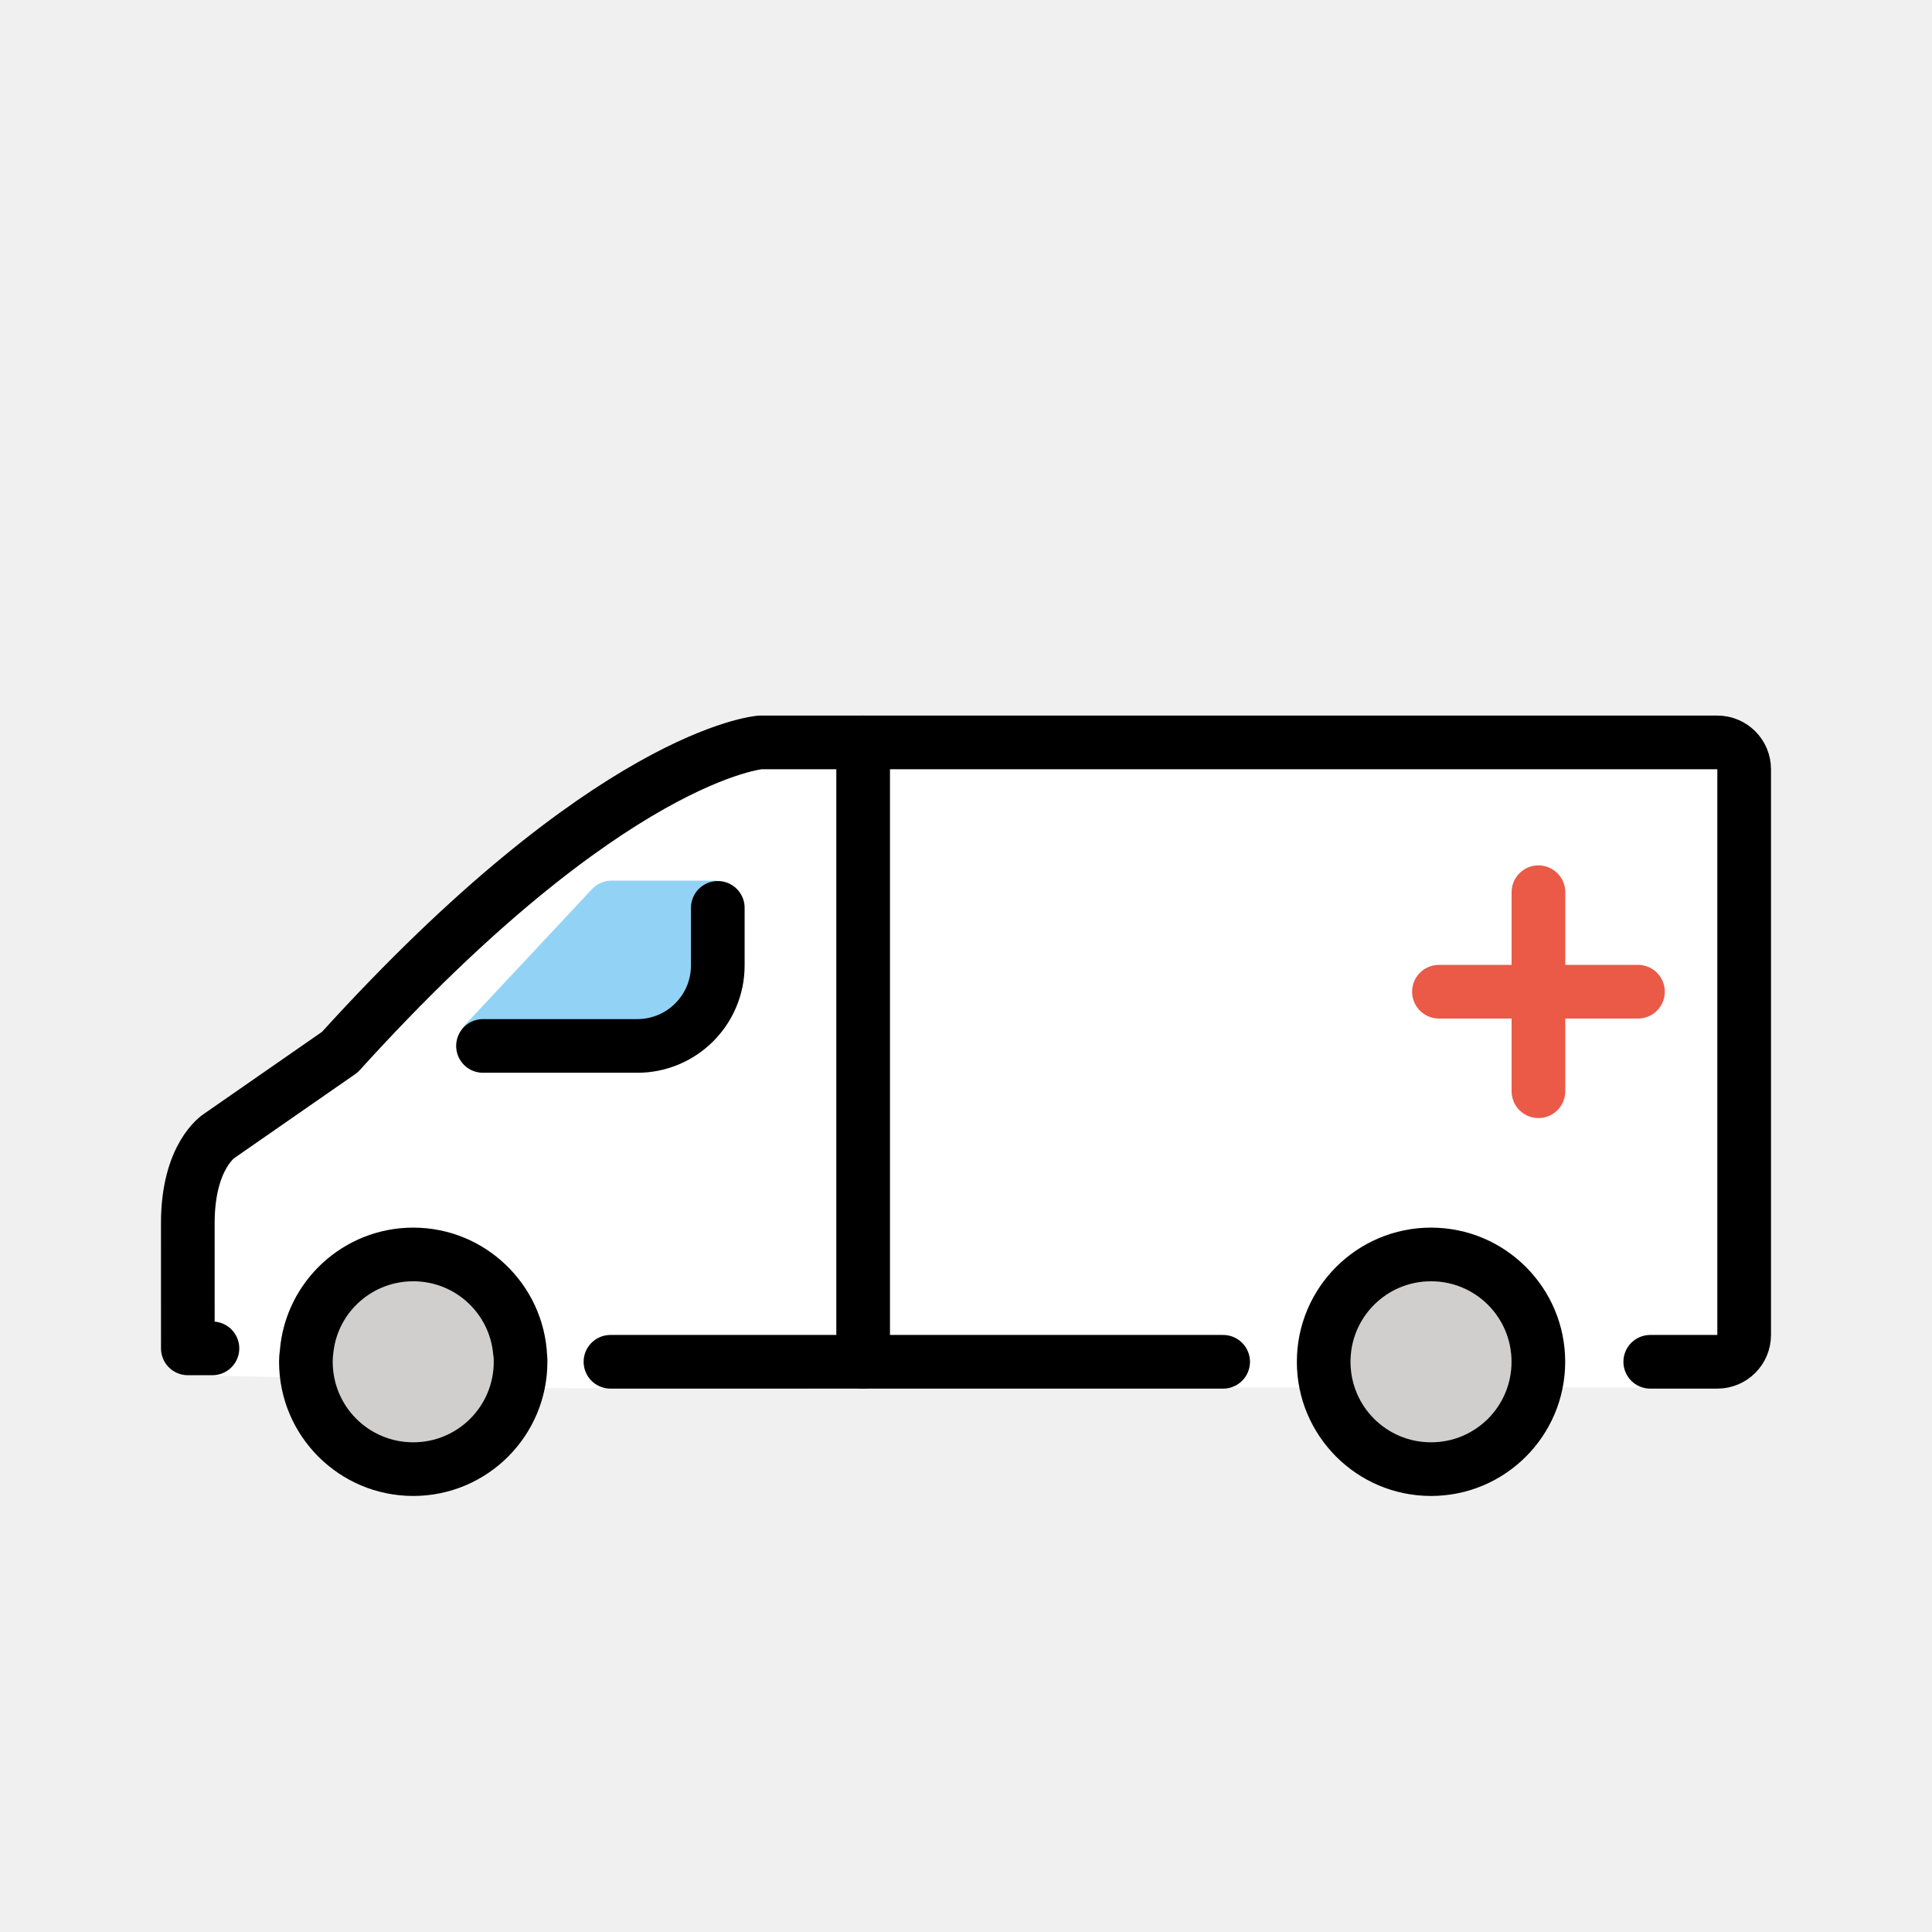
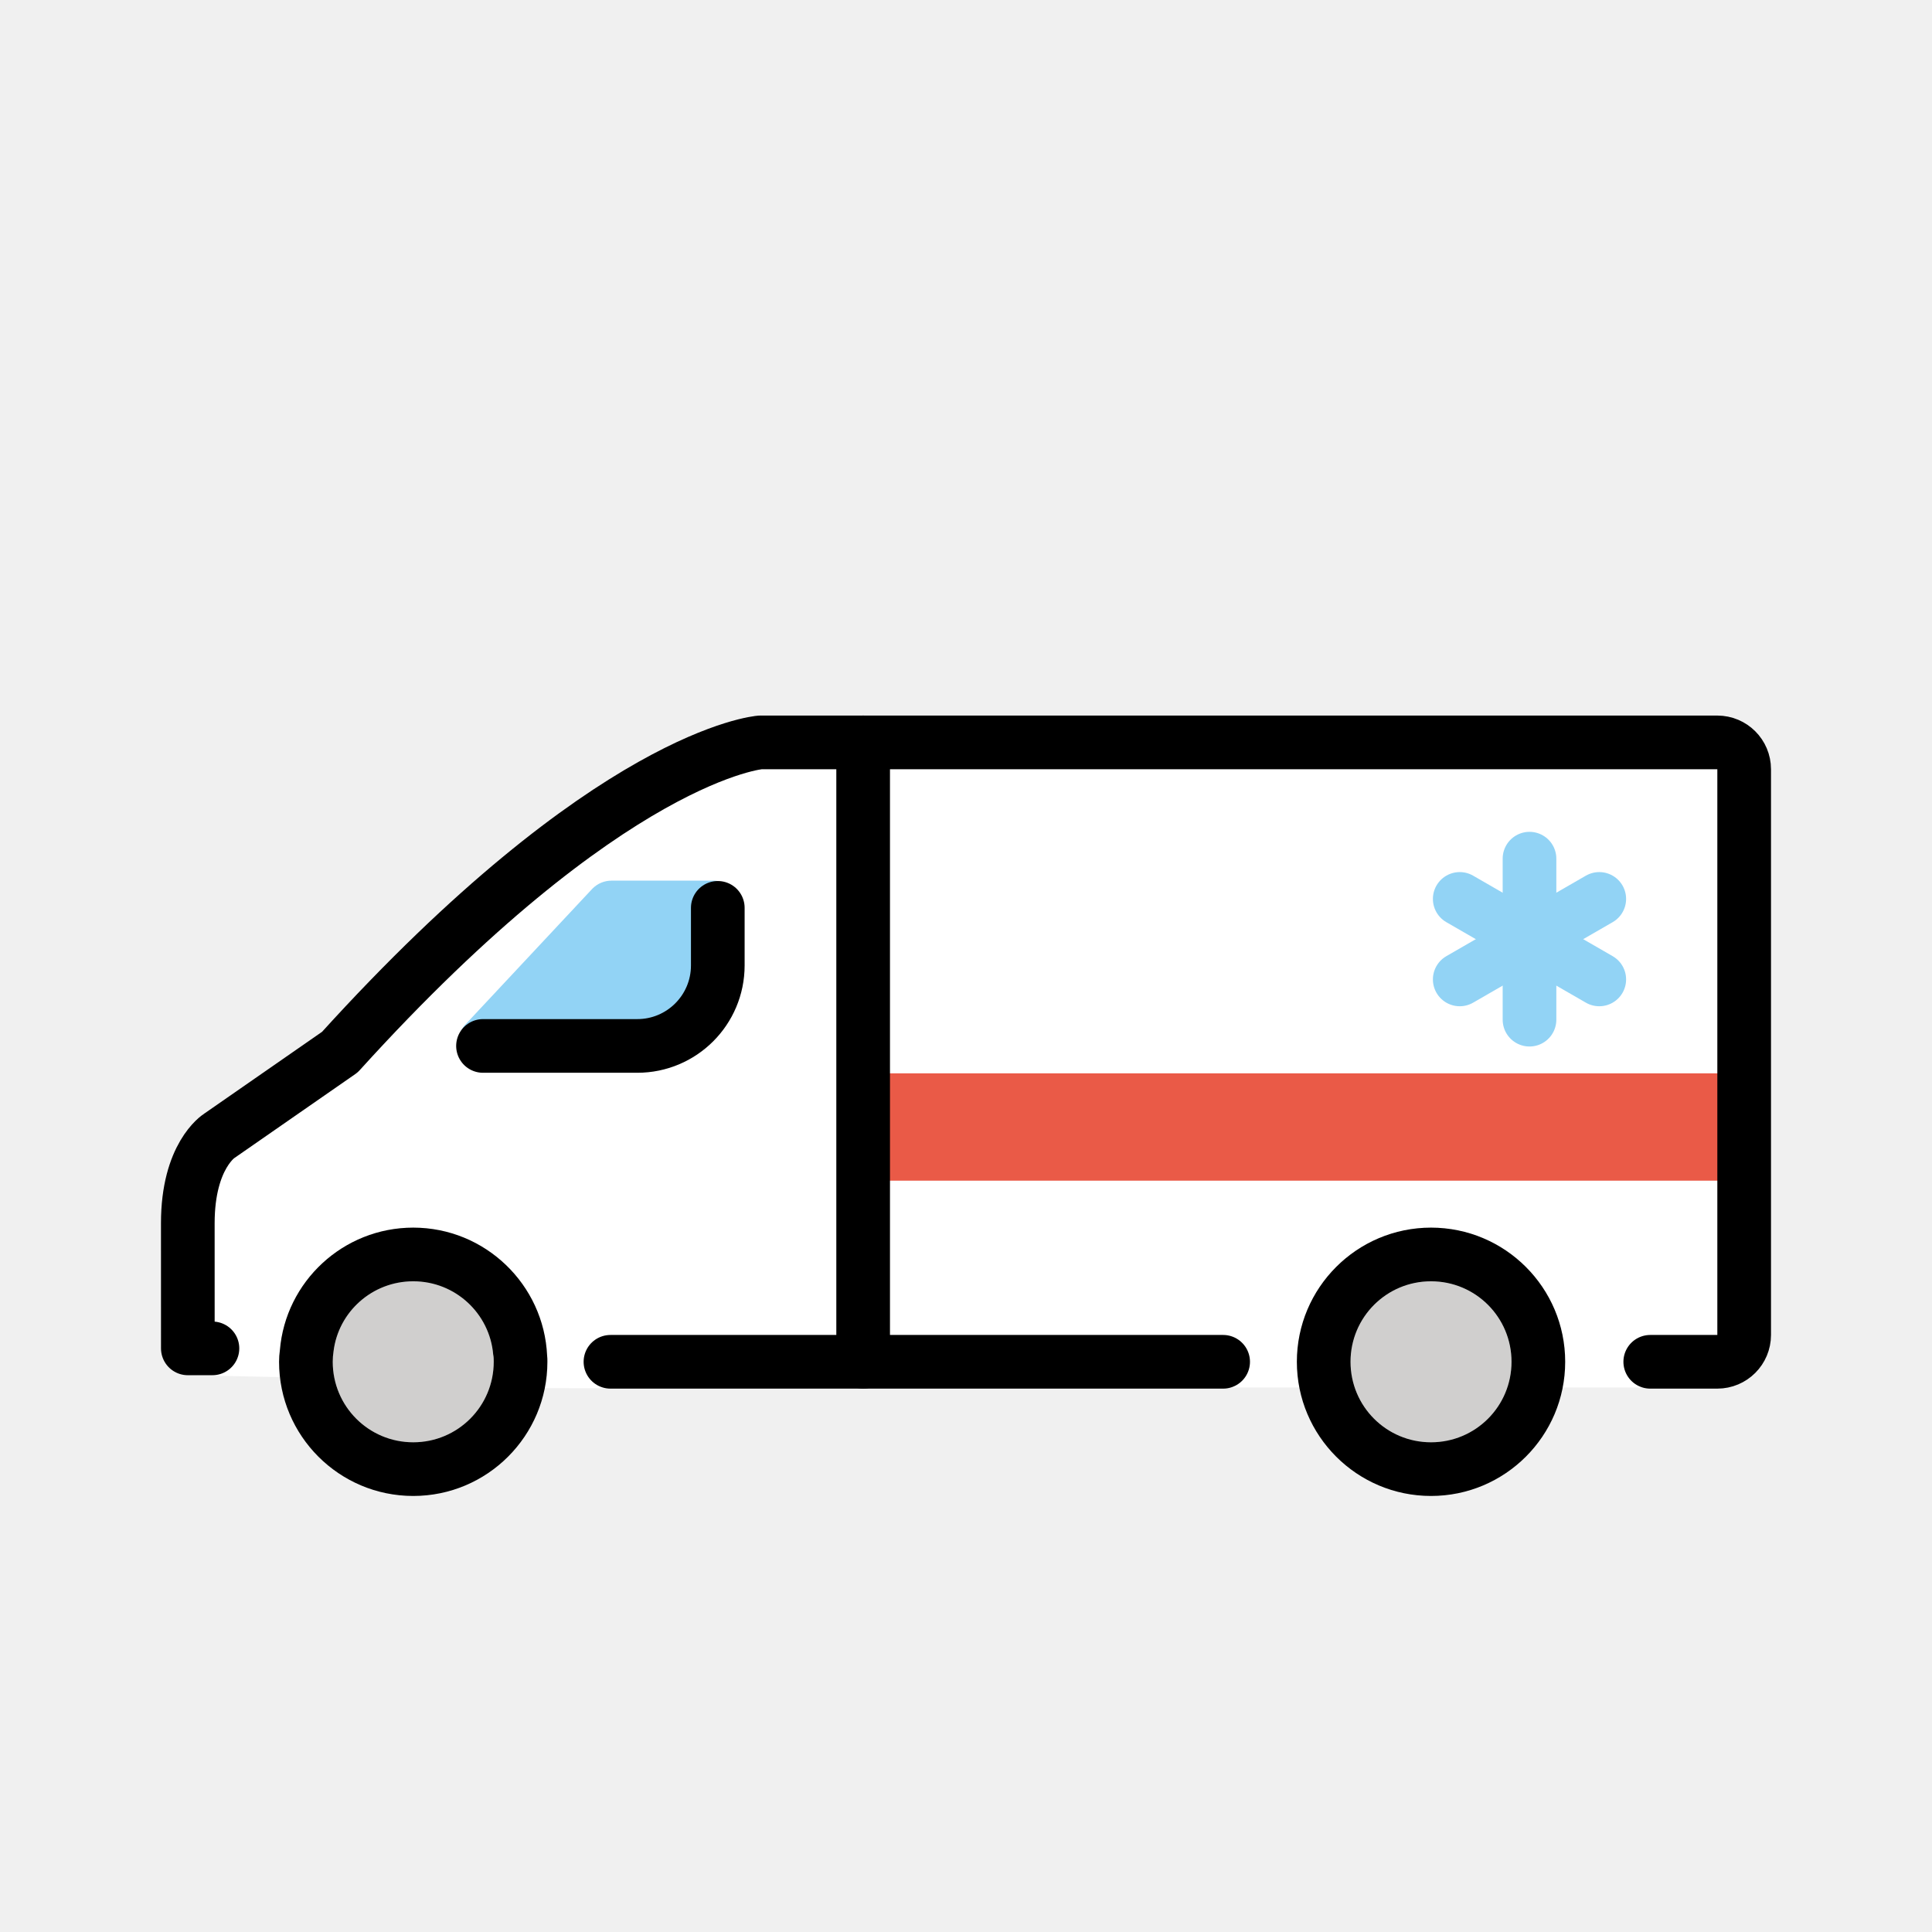
<svg xmlns="http://www.w3.org/2000/svg" id="emoji" viewBox="0 0 72 72">
+   <g id="line-supplement">
+     <line x1="57" x2="57" y1="32" y2="38" fill="none" stroke="#000000" stroke-linecap="round" stroke-linejoin="round" stroke-miterlimit="10" stroke-width="2" />
+     <line x1="54.4" x2="59.6" y1="33.5" y2="36.5" fill="none" stroke="#000000" stroke-linecap="round" stroke-linejoin="round" stroke-miterlimit="10" stroke-width="2" />
+     <line x1="54.4" x2="59.6" y1="36.5" y2="33.5" fill="none" stroke="#000000" stroke-linecap="round" stroke-linejoin="round" stroke-miterlimit="10" stroke-width="2" />
+     <rect x="32" y="40" width="33" height="4" fill="#000000" />
+   </g>
  <g id="color">
    <path fill="#FFFFFF" stroke="none" d="M65,28.67v21.08c0,0.55-0.45,1.958-1,1.958h-6.67c0-2.76-1.24-5.958-4-5.958c-2.76,0-4,3.198-4,5.958 H32.17V27.67H64C64.55,27.67,65,28.11,65,28.67z" />
    <path fill="#FFFFFF" stroke="none" d="M32.17,27.67v24.08l-11.932-0.018c-0.12-2.65-2.158-5.982-4.838-5.982c-2.61,0-4.76,3.01-4.97,5.57 L7,51.25c0,0,0-2.75,0-5.67c0-0.12,0-0.23,0.01-0.34c0-0.11,0.01-0.21,0.02-0.31c0.05-0.62,0.18-1.11,0.34-1.48 c0.1-0.25,0.21-0.44,0.32-0.6c0-0.01,0-0.01,0-0.01c0.06-0.07,0.11-0.14,0.16-0.2c0.04-0.06,0.09-0.11,0.14-0.15 c0.03-0.02,0.05-0.05,0.07-0.07c0.02-0.02,0.04-0.03,0.06-0.05c0.03-0.03,0.05-0.03,0.05-0.03l4.5-3.13 c0.94-1.04,1.84-1.99,2.72-2.85c0.28-0.29,0.57-0.57,0.85-0.84c0.55-0.54,1.1-1.04,1.62-1.51c0.52-0.47,1.02-0.9,1.51-1.3 c1.45-1.2,2.74-2.12,3.85-2.81c0.38-0.24,0.73-0.44,1.06-0.63c0.33-0.19,0.65-0.35,0.94-0.5c0.29-0.15,0.56-0.27,0.82-0.38 c0.18-0.08,0.36-0.15,0.53-0.22c0.08-0.03,0.16-0.06,0.24-0.09c1-0.37,1.52-0.41,1.52-0.41H32.17z" />
    <circle cx="53.33" cy="50.75" r="3" fill="#d0cfce" stroke="none" />
    <path fill="#d0cfce" stroke="none" d="M18.4,50.75c0,1.66-1.34,3-3,3s-3-1.34-3-3c0-0.13,0.01-0.26,0.03-0.39c0.18-1.47,1.44-2.61,2.97-2.61 c1.57,0,2.85,1.2,2.98,2.73C18.4,50.57,18.4,50.66,18.4,50.75z" />
-     <line x1="57.333" x2="57.333" y1="33.25" y2="40.667" fill="none" stroke="#ea5a47" stroke-linecap="round" stroke-linejoin="round" stroke-miterlimit="10" stroke-width="2" />
-     <line x1="61.042" x2="53.625" y1="36.958" y2="36.958" fill="none" stroke="#ea5a47" stroke-linecap="round" stroke-linejoin="round" stroke-miterlimit="10" stroke-width="2" />
+     <line x1="57" x2="57" y1="32" y2="38" fill="none" stroke="#92d3f5" stroke-linecap="round" stroke-linejoin="round" stroke-miterlimit="10" stroke-width="2" />
+     <line x1="54.4" x2="59.6" y1="33.5" y2="36.5" fill="none" stroke="#92d3f5" stroke-linecap="round" stroke-linejoin="round" stroke-miterlimit="10" stroke-width="2" />
+     <line x1="54.4" x2="59.6" y1="36.5" y2="33.5" fill="none" stroke="#92d3f5" stroke-linecap="round" stroke-linejoin="round" stroke-miterlimit="10" stroke-width="2" />
    <path fill="#92d3f5" stroke="none" d="M26.943,33.123l-0.152,5.356c0,0.16-2.101,1.35-2.26,1.361l-6.381-0.002 c-0.919,0.061-1.421-1.041-0.772-1.695l4.703-5.029c0.188-0.189,0.443-0.295,0.709-0.295h3.849 C26.808,32.82,26.943,32.956,26.943,33.123z" />
+     <rect x="32" y="40" width="33" height="4" fill="#ea5a47" />
  </g>
  <g id="hair" />
  <g id="skin" />
  <g id="skin-shadow" />
  <g id="line">
    <path fill="none" stroke="#000000" stroke-linecap="round" stroke-linejoin="round" stroke-miterlimit="10" stroke-width="2" d="M61.5,50.75H64c0.552,0,1-0.448,1-1V28.667c0-0.552-0.448-1-1-1H28.333c0,0-5.583,0.417-15.667,11.542l-4.5,3.125 c0,0-1.167,0.729-1.167,3.25C7,48.5,7,50.25,7,50.25h0.917" />
    <line x1="22.75" x2="45.583" y1="50.75" y2="50.75" fill="none" stroke="#000000" stroke-linecap="round" stroke-linejoin="round" stroke-miterlimit="10" stroke-width="2" />
    <path fill="#000000" stroke="none" d="M53.33,45.75c-2.76,0-5,2.24-5,5s2.24,5,5,5c2.76,0,5-2.24,5-5S56.09,45.75,53.33,45.75z M53.33,53.75c-1.66,0-3-1.34-3-3 s1.34-3,3-3c1.66,0,3,1.34,3,3S54.99,53.75,53.33,53.75z" />
    <path fill="#000000" stroke="none" d="M20.39,50.52c-0.12-2.65-2.31-4.77-4.99-4.77c-2.61,0-4.76,2.01-4.97,4.57c-0.02,0.14-0.03,0.28-0.03,0.43 c0,2.76,2.24,5,5,5s5-2.24,5-5C20.4,50.67,20.4,50.59,20.39,50.52z M15.4,53.75c-1.66,0-3-1.34-3-3c0-0.13,0.01-0.26,0.03-0.39 c0.18-1.47,1.44-2.61,2.97-2.61c1.57,0,2.85,1.2,2.98,2.73c0.02,0.09,0.02,0.18,0.02,0.27C18.4,52.41,17.06,53.75,15.4,53.75z" />
    <path fill="none" stroke="#000000" stroke-linecap="round" stroke-linejoin="round" stroke-miterlimit="10" stroke-width="2" d="M26.75,33.833v2.146c0,1.657-1.343,3-3,3H18" />
    <line x1="32.167" x2="32.167" y1="27.667" y2="50.75" fill="none" stroke="#000000" stroke-linecap="round" stroke-linejoin="round" stroke-miterlimit="10" stroke-width="2" />
  </g>
</svg>
